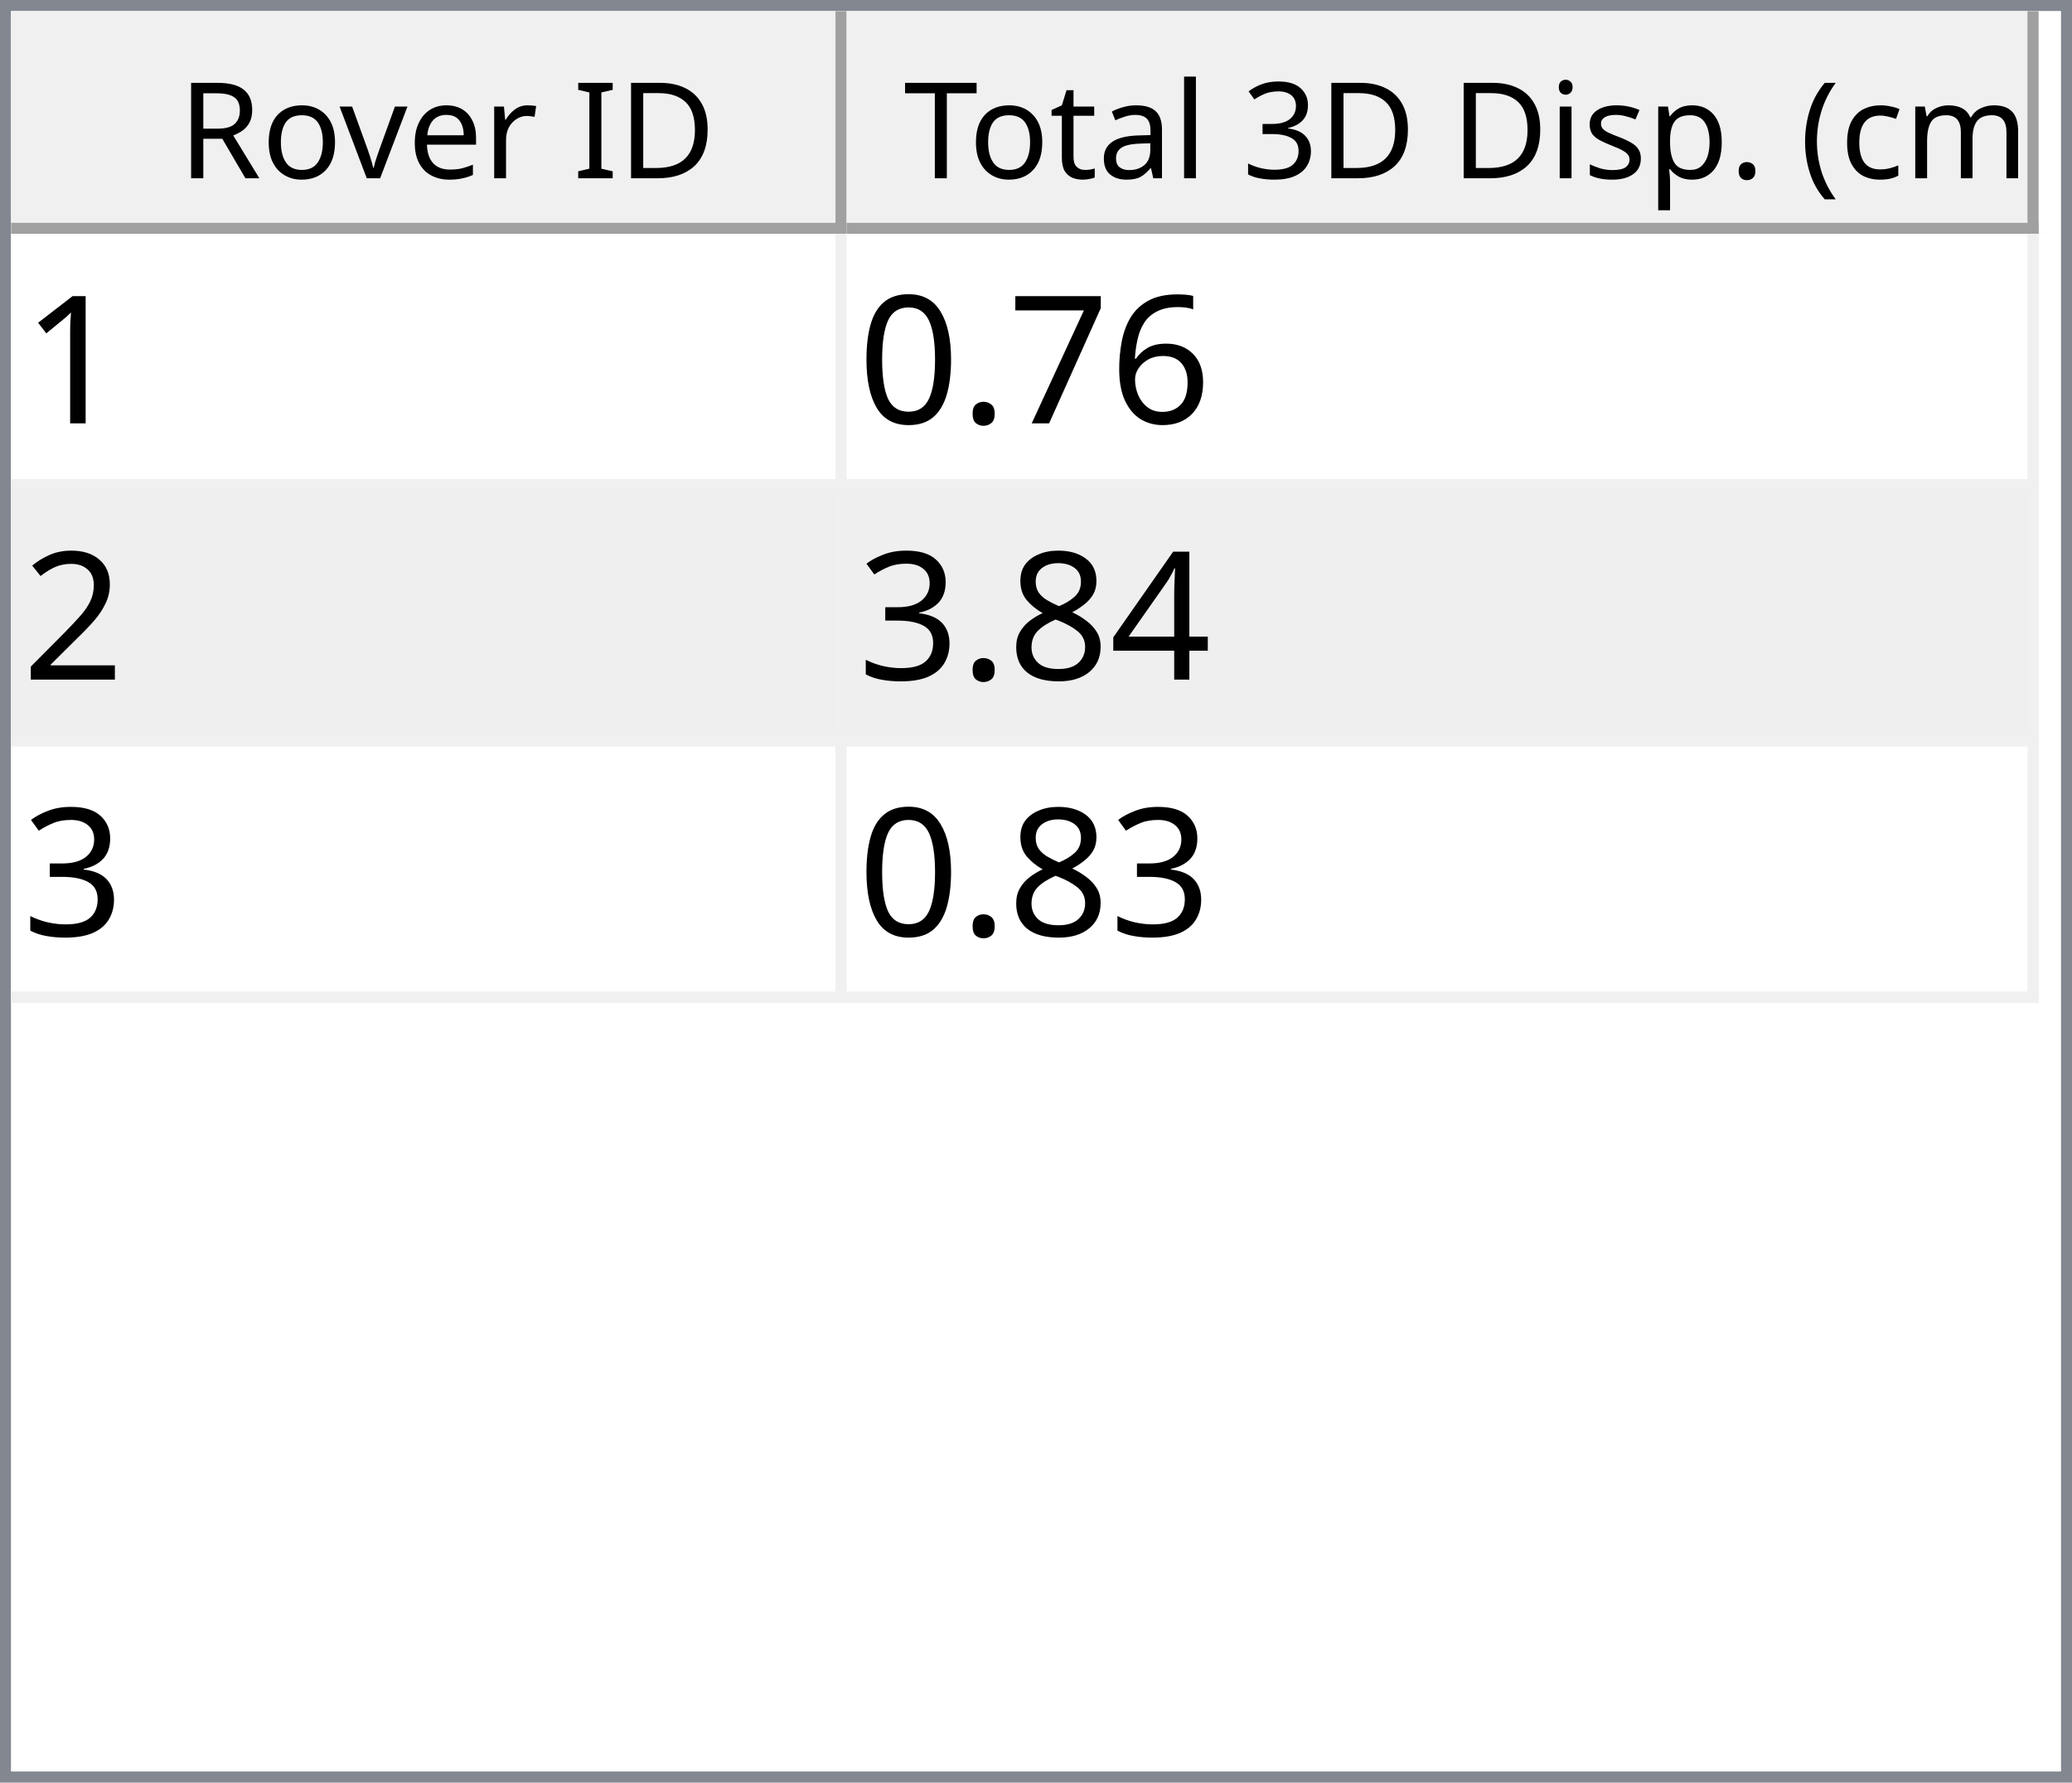
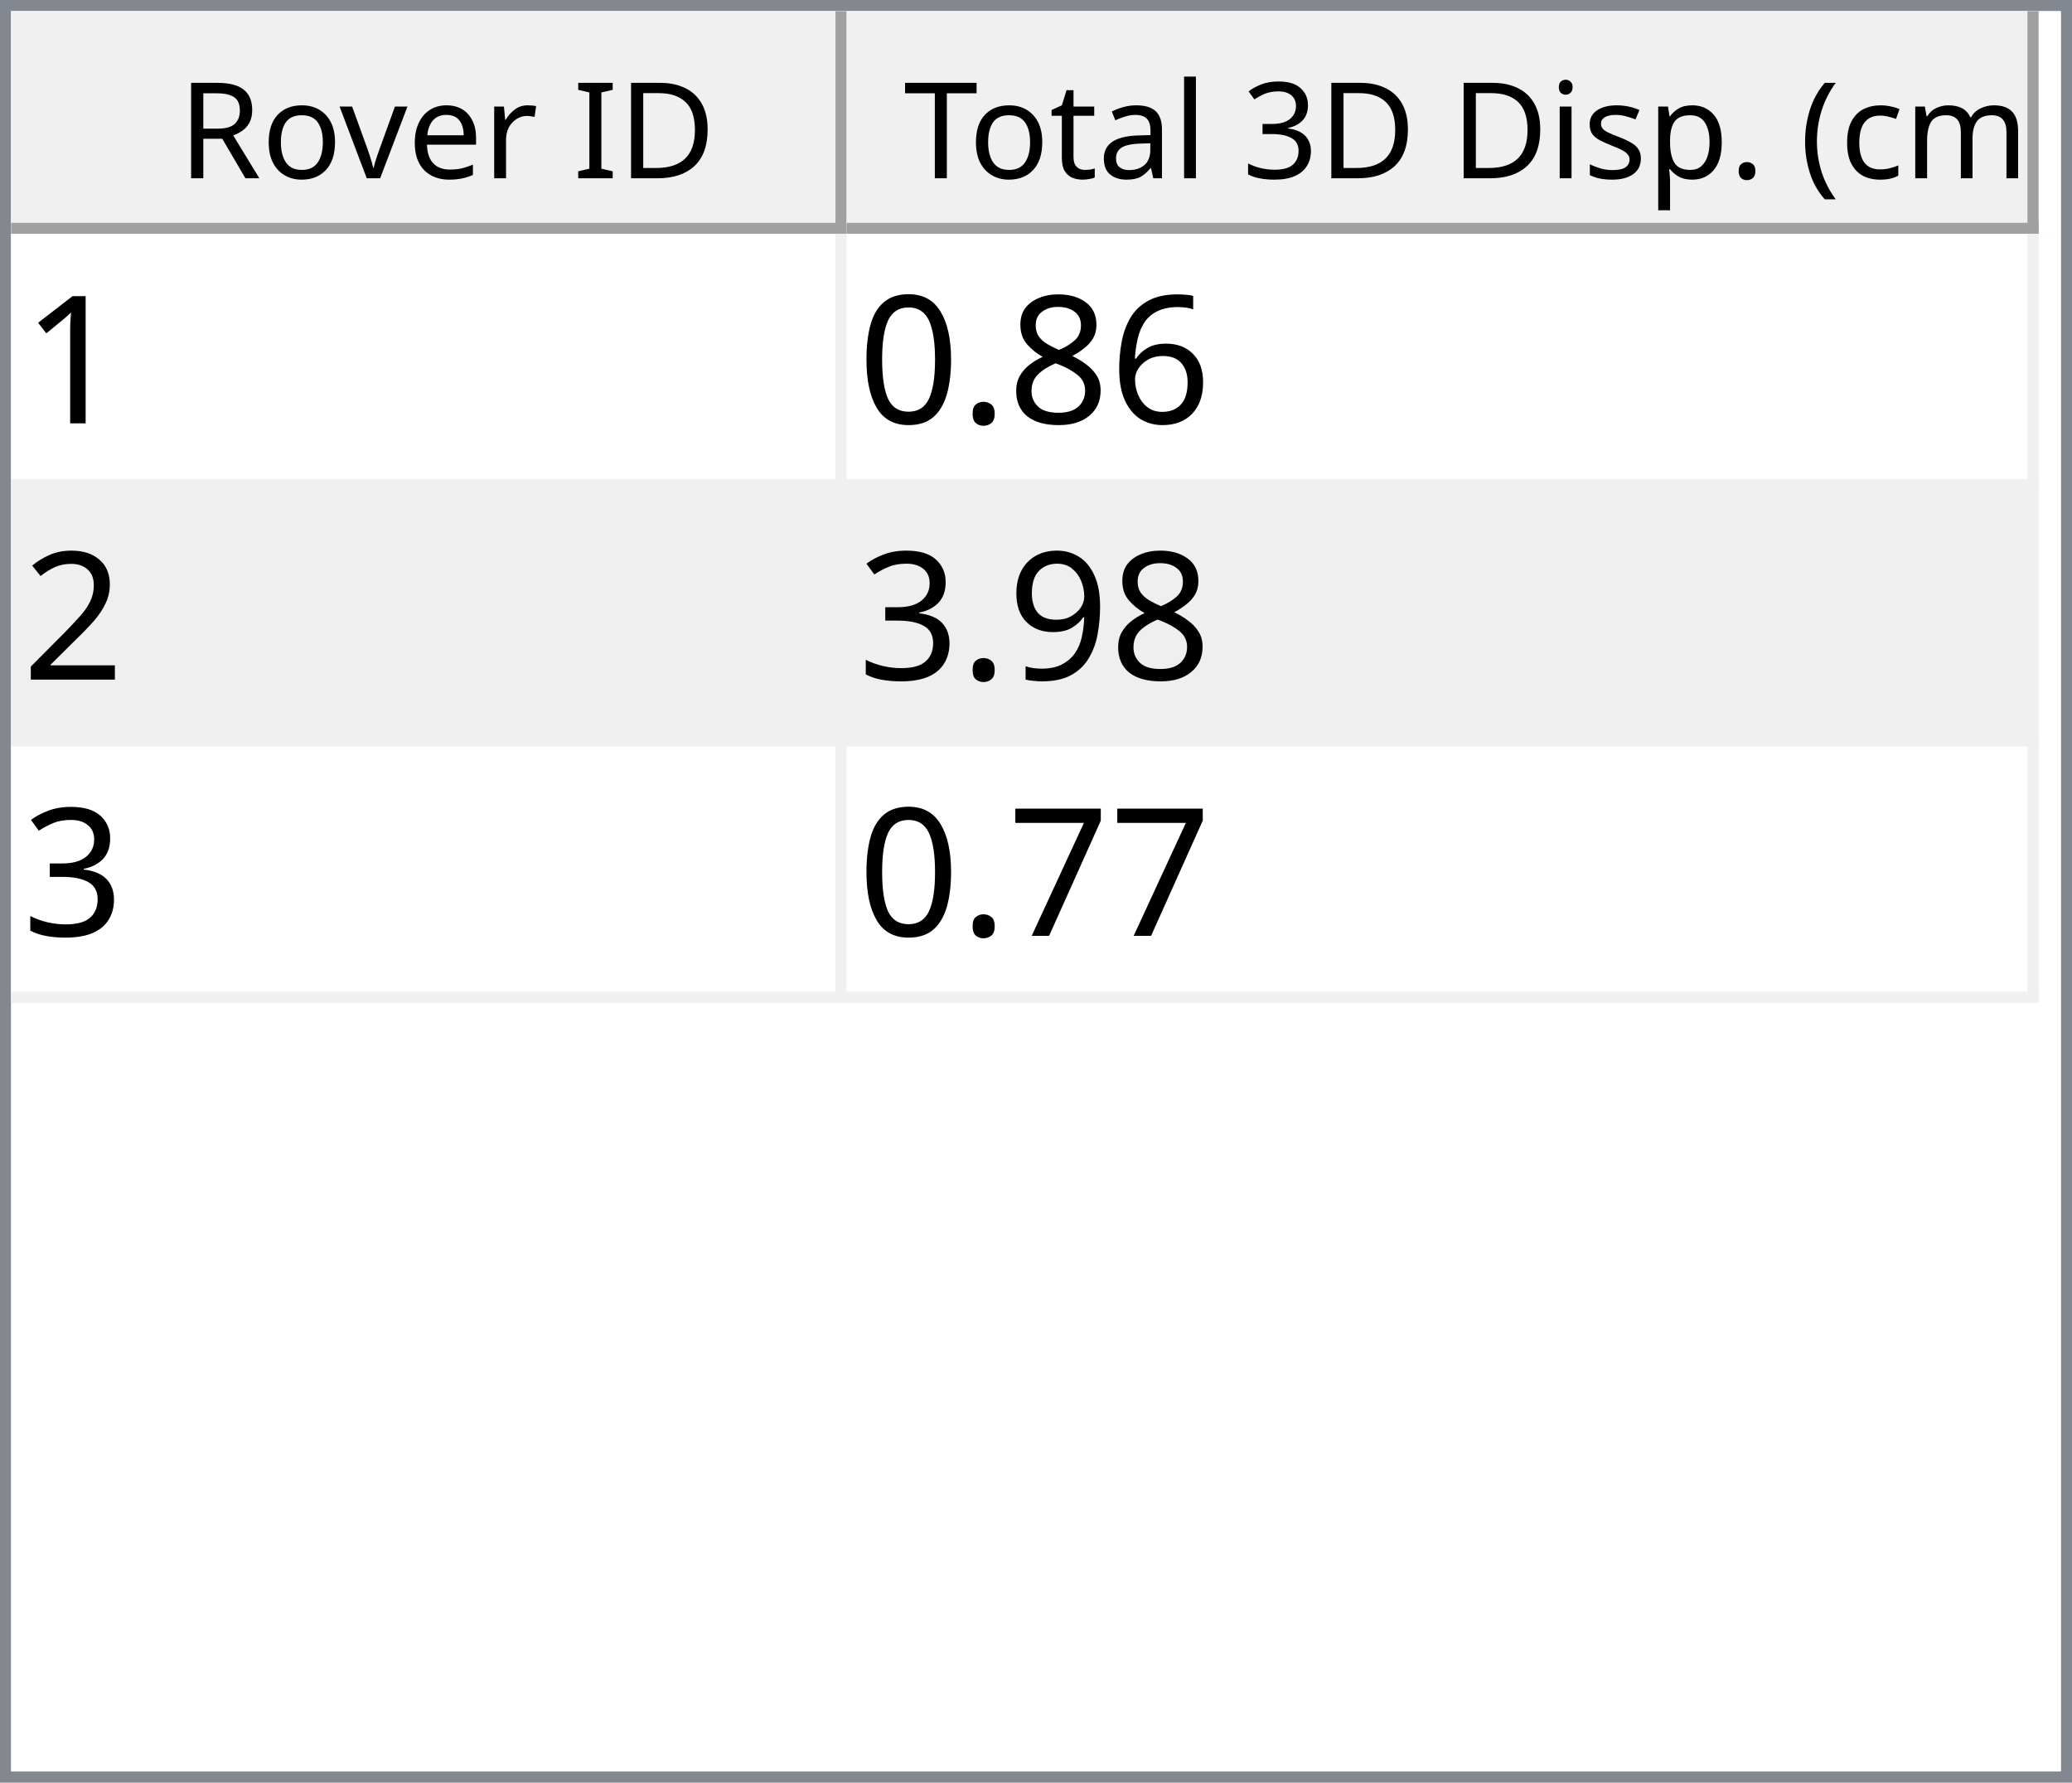
<svg xmlns="http://www.w3.org/2000/svg" style="fill-opacity:1; color-rendering:auto; color-interpolation:auto; text-rendering:auto; stroke:black; stroke-linecap:square; stroke-miterlimit:10; shape-rendering:auto; stroke-opacity:1; fill:black; stroke-dasharray:none; font-weight:normal; stroke-width:1; font-family:'Dialog'; font-style:normal; stroke-linejoin:miter; font-size:12px; stroke-dashoffset:0; image-rendering:auto;" width="186" height="160">
  <defs id="genericDefs" />
  <g>
    <defs id="defs1">
      <clipPath clipPathUnits="userSpaceOnUse" id="clipPath1">
        <path d="M0 0 L186 0 L186 160 L0 160 L0 0 Z" />
      </clipPath>
      <clipPath clipPathUnits="userSpaceOnUse" id="clipPath2">
        <path d="M0 0 L0 160 L186 160 L186 0 Z" />
      </clipPath>
      <clipPath clipPathUnits="userSpaceOnUse" id="clipPath3">
        <path d="M0 0 L0 20 L184 20 L184 0 Z" />
      </clipPath>
      <clipPath clipPathUnits="userSpaceOnUse" id="clipPath4">
        <path d="M0 0 L0 20 L75 20 L75 0 Z" />
      </clipPath>
      <clipPath clipPathUnits="userSpaceOnUse" id="clipPath5">
        <path d="M1 1 L1 19 L74 19 L74 1 Z" />
      </clipPath>
      <clipPath clipPathUnits="userSpaceOnUse" id="clipPath6">
        <path d="M0 0 L0 18 L73 18 L73 0 Z" />
      </clipPath>
      <clipPath clipPathUnits="userSpaceOnUse" id="clipPath7">
        <path d="M-0.5 -0.5 L-0.5 19.5 L74.5 19.5 L74.5 -0.5 Z" />
      </clipPath>
      <clipPath clipPathUnits="userSpaceOnUse" id="clipPath8">
        <path d="M0 0 L0 20 L107 20 L107 0 Z" />
      </clipPath>
      <clipPath clipPathUnits="userSpaceOnUse" id="clipPath9">
        <path d="M1 1 L1 19 L106 19 L106 1 Z" />
      </clipPath>
      <clipPath clipPathUnits="userSpaceOnUse" id="clipPath10">
        <path d="M0 0 L0 18 L105 18 L105 0 Z" />
      </clipPath>
      <clipPath clipPathUnits="userSpaceOnUse" id="clipPath11">
        <path d="M-0.5 -0.5 L-0.5 19.5 L106.5 19.5 L106.5 -0.5 Z" />
      </clipPath>
      <clipPath clipPathUnits="userSpaceOnUse" id="clipPath12">
        <path d="M0 0 L0 138 L184 138 L184 0 Z" />
      </clipPath>
      <clipPath clipPathUnits="userSpaceOnUse" id="clipPath13">
        <path d="M0 0 L0 69 L182 69 L182 0 Z" />
      </clipPath>
      <clipPath clipPathUnits="userSpaceOnUse" id="clipPath14">
        <path d="M-0.5 -0.5 L-0.5 68.5 L181.5 68.5 L181.5 -0.5 Z" />
      </clipPath>
      <clipPath clipPathUnits="userSpaceOnUse" id="clipPath15">
        <path d="M0 0 L0 22 L74 22 L74 0 Z" />
      </clipPath>
      <clipPath clipPathUnits="userSpaceOnUse" id="clipPath16">
        <path d="M0 0 L0 22 L106 22 L106 0 Z" />
      </clipPath>
      <font horiz-adv-x="64.551" id="font1">
        <font-face ascent="107.91" descent="25.098" units-per-em="100" style="font-style:normal; font-family:Segoe UI; font-weight:normal;" />
        <missing-glyph horiz-adv-x="64.551" d="M8.109 0 L8.109 68.266 L56.453 68.266 L56.453 0 L8.109 0 ZM15.328 7.234 L49.219 7.234 L49.219 61.031 L15.328 61.031 L15.328 7.234 Z" />
        <glyph unicode="D" horiz-adv-x="70.117" d="M9.188 0 L9.188 70.016 L28.516 70.016 Q65.531 70.016 65.531 35.891 Q65.531 19.672 55.25 9.836 Q44.969 0 27.734 0 L9.188 0 ZM17.391 62.594 L17.391 7.422 L27.828 7.422 Q41.609 7.422 49.273 14.797 Q56.938 22.172 56.938 35.688 Q56.938 62.594 28.328 62.594 L17.391 62.594 Z" />
        <glyph unicode="I" horiz-adv-x="26.611" d="M17.391 0 L9.188 0 L9.188 70.016 L17.391 70.016 L17.391 0 Z" />
        <glyph unicode=" " horiz-adv-x="27.393" d="" />
        <glyph unicode="r" horiz-adv-x="34.766" d="M34.188 41.891 Q32.078 43.5 28.125 43.5 Q23 43.5 19.555 38.672 Q16.109 33.844 16.109 25.484 L16.109 0 L8.109 0 L8.109 50 L16.109 50 L16.109 39.703 L16.312 39.703 Q18.016 44.969 21.531 47.922 Q25.047 50.875 29.391 50.875 Q32.516 50.875 34.188 50.203 L34.188 41.891 Z" />
        <glyph unicode="e" horiz-adv-x="52.295" d="M48.297 23 L12.984 23 Q13.188 14.656 17.484 10.109 Q21.781 5.562 29.297 5.562 Q37.75 5.562 44.828 11.141 L44.828 3.609 Q38.234 -1.172 27.391 -1.172 Q16.797 -1.172 10.742 5.641 Q4.688 12.453 4.688 24.812 Q4.688 36.469 11.305 43.82 Q17.922 51.172 27.734 51.172 Q37.547 51.172 42.922 44.828 Q48.297 38.484 48.297 27.203 L48.297 23 ZM40.094 29.781 Q40.047 36.719 36.75 40.578 Q33.453 44.438 27.594 44.438 Q21.922 44.438 17.969 40.383 Q14.016 36.328 13.094 29.781 L40.094 29.781 Z" />
        <glyph unicode="v" horiz-adv-x="47.9" d="M47.406 50 L27.484 0 L19.625 0 L0.688 50 L9.469 50 L22.172 13.672 Q23.578 9.672 23.922 6.688 L24.125 6.688 Q24.609 10.453 25.688 13.484 L38.969 50 L47.406 50 Z" />
        <glyph unicode="o" horiz-adv-x="58.594" d="M29 -1.172 Q17.922 -1.172 11.305 5.836 Q4.688 12.844 4.688 24.422 Q4.688 37.016 11.57 44.094 Q18.453 51.172 30.172 51.172 Q41.359 51.172 47.633 44.289 Q53.906 37.406 53.906 25.203 Q53.906 13.234 47.141 6.031 Q40.375 -1.172 29 -1.172 ZM29.594 44.438 Q21.875 44.438 17.383 39.188 Q12.891 33.938 12.891 24.703 Q12.891 15.828 17.43 10.695 Q21.969 5.562 29.594 5.562 Q37.359 5.562 41.531 10.594 Q45.703 15.625 45.703 24.906 Q45.703 34.281 41.531 39.359 Q37.359 44.438 29.594 44.438 Z" />
        <glyph unicode="R" horiz-adv-x="59.814" d="M59.375 0 L49.609 0 L37.891 19.625 Q36.281 22.359 34.766 24.289 Q33.25 26.219 31.664 27.438 Q30.078 28.656 28.25 29.219 Q26.422 29.781 24.125 29.781 L17.391 29.781 L17.391 0 L9.188 0 L9.188 70.016 L30.078 70.016 Q34.672 70.016 38.555 68.867 Q42.438 67.719 45.289 65.375 Q48.141 63.031 49.758 59.547 Q51.375 56.062 51.375 51.375 Q51.375 47.703 50.273 44.656 Q49.172 41.609 47.148 39.211 Q45.125 36.812 42.266 35.133 Q39.406 33.453 35.844 32.516 L35.844 32.328 Q37.594 31.547 38.891 30.547 Q40.188 29.547 41.359 28.18 Q42.531 26.812 43.68 25.078 Q44.828 23.344 46.234 21.047 L59.375 0 ZM17.391 62.594 L17.391 37.203 L28.516 37.203 Q31.594 37.203 34.203 38.133 Q36.812 39.062 38.719 40.797 Q40.625 42.531 41.703 45.047 Q42.781 47.562 42.781 50.688 Q42.781 56.297 39.141 59.445 Q35.5 62.594 28.609 62.594 L17.391 62.594 Z" />
        <glyph unicode=")" horiz-adv-x="30.176" d="M8.297 -15.922 L1.172 -15.922 Q16.406 2.344 16.406 26.812 Q16.406 51.469 1.078 70.016 L8.297 70.016 Q23.531 52.156 23.531 26.703 Q23.531 1.375 8.297 -15.922 Z" />
        <glyph unicode="m" horiz-adv-x="86.133" d="M79.109 0 L71.094 0 L71.094 28.719 Q71.094 37.016 68.531 40.727 Q65.969 44.438 59.906 44.438 Q54.781 44.438 51.195 39.75 Q47.609 35.062 47.609 28.516 L47.609 0 L39.594 0 L39.594 29.688 Q39.594 44.438 28.219 44.438 Q22.953 44.438 19.531 40.016 Q16.109 35.594 16.109 28.516 L16.109 0 L8.109 0 L8.109 50 L16.109 50 L16.109 42.094 L16.312 42.094 Q21.625 51.172 31.844 51.172 Q36.969 51.172 40.773 48.312 Q44.578 45.453 46 40.828 Q51.562 51.172 62.594 51.172 Q79.109 51.172 79.109 30.812 L79.109 0 Z" />
        <glyph unicode="c" horiz-adv-x="46.191" d="M42.188 2.297 Q36.422 -1.172 28.516 -1.172 Q17.828 -1.172 11.258 5.789 Q4.688 12.75 4.688 23.828 Q4.688 36.188 11.766 43.68 Q18.844 51.172 30.672 51.172 Q37.25 51.172 42.281 48.734 L42.281 40.531 Q36.719 44.438 30.375 44.438 Q22.703 44.438 17.797 38.945 Q12.891 33.453 12.891 24.516 Q12.891 15.719 17.508 10.641 Q22.125 5.562 29.891 5.562 Q36.422 5.562 42.188 9.906 L42.188 2.297 Z" />
        <glyph unicode="(" horiz-adv-x="30.176" d="M29.109 -15.922 L21.969 -15.922 Q6.844 1.375 6.844 26.703 Q6.844 52.156 21.969 70.016 L29.203 70.016 Q13.875 51.469 13.875 26.812 Q13.875 2.344 29.109 -15.922 Z" />
        <glyph unicode="." horiz-adv-x="21.68" d="M10.891 -1.078 Q8.641 -1.078 7.055 0.539 Q5.469 2.156 5.469 4.391 Q5.469 6.641 7.055 8.273 Q8.641 9.906 10.891 9.906 Q13.188 9.906 14.797 8.273 Q16.406 6.641 16.406 4.391 Q16.406 2.156 14.797 0.539 Q13.188 -1.078 10.891 -1.078 Z" />
        <glyph unicode="p" horiz-adv-x="58.789" d="M16.312 7.234 L16.109 7.234 L16.109 -23 L8.109 -23 L8.109 50 L16.109 50 L16.109 41.219 L16.312 41.219 Q22.219 51.172 33.594 51.172 Q43.266 51.172 48.688 44.461 Q54.109 37.75 54.109 26.469 Q54.109 13.922 48 6.375 Q41.891 -1.172 31.297 -1.172 Q21.578 -1.172 16.312 7.234 ZM16.109 27.391 L16.109 20.406 Q16.109 14.203 20.141 9.883 Q24.172 5.562 30.375 5.562 Q37.641 5.562 41.773 11.133 Q45.906 16.703 45.906 26.609 Q45.906 34.969 42.047 39.703 Q38.188 44.438 31.594 44.438 Q24.609 44.438 20.359 39.578 Q16.109 34.719 16.109 27.391 Z" />
        <glyph unicode="s" horiz-adv-x="42.432" d="M5.078 1.812 L5.078 10.406 Q11.625 5.562 19.484 5.562 Q30.031 5.562 30.031 12.594 Q30.031 14.594 29.125 15.992 Q28.219 17.391 26.68 18.461 Q25.141 19.531 23.07 20.383 Q21 21.234 18.609 22.172 Q15.281 23.484 12.766 24.828 Q10.25 26.172 8.57 27.859 Q6.891 29.547 6.031 31.695 Q5.172 33.844 5.172 36.719 Q5.172 40.234 6.789 42.945 Q8.406 45.656 11.086 47.484 Q13.766 49.312 17.211 50.242 Q20.656 51.172 24.312 51.172 Q30.812 51.172 35.938 48.922 L35.938 40.828 Q30.422 44.438 23.25 44.438 Q21 44.438 19.195 43.922 Q17.391 43.406 16.094 42.477 Q14.797 41.547 14.086 40.258 Q13.375 38.969 13.375 37.406 Q13.375 35.453 14.086 34.133 Q14.797 32.812 16.164 31.789 Q17.531 30.766 19.484 29.938 Q21.438 29.109 23.922 28.125 Q27.25 26.859 29.883 25.516 Q32.516 24.172 34.375 22.484 Q36.234 20.797 37.234 18.602 Q38.234 16.406 38.234 13.375 Q38.234 9.672 36.602 6.938 Q34.969 4.203 32.234 2.398 Q29.5 0.594 25.93 -0.289 Q22.359 -1.172 18.453 -1.172 Q10.75 -1.172 5.078 1.812 Z" />
        <glyph unicode="i" horiz-adv-x="24.219" d="M12.203 62.703 Q10.062 62.703 8.547 64.164 Q7.031 65.625 7.031 67.875 Q7.031 70.125 8.547 71.609 Q10.062 73.094 12.203 73.094 Q14.406 73.094 15.945 71.609 Q17.484 70.125 17.484 67.875 Q17.484 65.719 15.945 64.211 Q14.406 62.703 12.203 62.703 ZM16.109 0 L8.109 0 L8.109 50 L16.109 50 L16.109 0 Z" />
        <glyph unicode="3" horiz-adv-x="53.906" d="M46.531 19.828 Q46.531 15.094 44.75 11.211 Q42.969 7.328 39.719 4.57 Q36.469 1.812 31.93 0.297 Q27.391 -1.219 21.922 -1.219 Q11.922 -1.219 6 2.594 L6 11.188 Q13.094 5.609 22.219 5.609 Q25.875 5.609 28.828 6.539 Q31.781 7.469 33.906 9.227 Q36.031 10.984 37.18 13.477 Q38.328 15.969 38.328 19.094 Q38.328 32.812 18.797 32.812 L12.984 32.812 L12.984 39.594 L18.5 39.594 Q35.797 39.594 35.797 52.484 Q35.797 64.406 22.609 64.406 Q15.188 64.406 8.688 59.422 L8.688 67.188 Q15.375 71.188 24.609 71.188 Q29 71.188 32.57 69.969 Q36.141 68.75 38.68 66.555 Q41.219 64.359 42.609 61.281 Q44 58.203 44 54.5 Q44 40.672 30.031 36.719 L30.031 36.531 Q33.594 36.141 36.625 34.797 Q39.656 33.453 41.852 31.305 Q44.047 29.156 45.289 26.25 Q46.531 23.344 46.531 19.828 Z" />
        <glyph unicode="l" horiz-adv-x="24.219" d="M16.109 0 L8.109 0 L8.109 74.031 L16.109 74.031 L16.109 0 Z" />
        <glyph unicode="a" horiz-adv-x="50.879" d="M43.891 0 L35.891 0 L35.891 7.812 L35.688 7.812 Q30.469 -1.172 20.312 -1.172 Q12.844 -1.172 8.617 2.781 Q4.391 6.734 4.391 13.281 Q4.391 27.297 20.906 29.594 L35.891 31.688 Q35.891 44.438 25.594 44.438 Q16.547 44.438 9.281 38.281 L9.281 46.484 Q16.656 51.172 26.266 51.172 Q43.891 51.172 43.891 32.516 L43.891 0 ZM35.891 25.297 L23.828 23.641 Q18.266 22.859 15.43 20.875 Q12.594 18.891 12.594 13.875 Q12.594 10.203 15.211 7.883 Q17.828 5.562 22.172 5.562 Q28.125 5.562 32.008 9.742 Q35.891 13.922 35.891 20.312 L35.891 25.297 Z" />
        <glyph unicode="t" horiz-adv-x="33.887" d="M31.297 0.484 Q28.469 -1.078 23.828 -1.078 Q10.688 -1.078 10.688 13.578 L10.688 43.172 L2.094 43.172 L2.094 50 L10.688 50 L10.688 62.203 L18.703 64.797 L18.703 50 L31.297 50 L31.297 43.172 L18.703 43.172 L18.703 14.984 Q18.703 9.969 20.414 7.82 Q22.125 5.672 26.078 5.672 Q29.109 5.672 31.297 7.328 L31.297 0.484 Z" />
        <glyph unicode="T" horiz-adv-x="52.393" d="M50.594 62.594 L30.375 62.594 L30.375 0 L22.172 0 L22.172 62.594 L2 62.594 L2 70.016 L50.594 70.016 L50.594 62.594 Z" />
      </font>
      <font horiz-adv-x="75.0" id="font2">
        <font-face ascent="100.537" descent="21.973" units-per-em="100" style="font-style:normal; font-family:sans-serif; font-weight:normal;" />
        <missing-glyph horiz-adv-x="75.0" d="M12.5 0 L12.5 62.5 L62.5 62.5 L62.5 0 L12.5 0 ZM14.062 1.562 L60.938 1.562 L60.938 60.938 L14.062 60.938 L14.062 1.562 Z" />
        <glyph unicode="1" horiz-adv-x="55.615" d="M37.25 0 L28.469 0 L28.469 56 Q25.297 52.984 20.141 49.953 Q14.984 46.922 10.891 45.406 L10.891 53.906 Q18.266 57.375 23.781 62.305 Q29.297 67.234 31.594 71.875 L37.25 71.875 L37.25 0 Z" />
        <glyph unicode="6" horiz-adv-x="55.615" d="M49.75 54.047 L41.016 53.375 Q39.844 58.547 37.703 60.891 Q34.125 64.656 28.906 64.656 Q24.703 64.656 21.531 62.312 Q17.391 59.281 14.992 53.469 Q12.594 47.656 12.5 36.922 Q15.672 41.75 20.266 44.094 Q24.859 46.438 29.891 46.438 Q38.672 46.438 44.852 39.969 Q51.031 33.5 51.031 23.25 Q51.031 16.5 48.125 10.719 Q45.219 4.938 40.141 1.859 Q35.062 -1.219 28.609 -1.219 Q17.625 -1.219 10.695 6.859 Q3.766 14.938 3.766 33.5 Q3.766 54.25 11.422 63.672 Q18.109 71.875 29.438 71.875 Q37.891 71.875 43.289 67.141 Q48.688 62.406 49.75 54.047 ZM13.875 23.188 Q13.875 18.656 15.797 14.508 Q17.719 10.359 21.188 8.18 Q24.656 6 28.469 6 Q34.031 6 38.039 10.492 Q42.047 14.984 42.047 22.703 Q42.047 30.125 38.086 34.398 Q34.125 38.672 28.125 38.672 Q22.172 38.672 18.023 34.398 Q13.875 30.125 13.875 23.188 Z" />
-         <glyph unicode="7" horiz-adv-x="55.615" d="M4.734 62.203 L4.734 70.656 L51.078 70.656 L51.078 63.812 Q44.234 56.547 37.523 44.484 Q30.812 32.422 27.156 19.672 Q24.516 10.688 23.781 0 L14.75 0 Q14.891 8.453 18.062 20.414 Q21.234 32.375 27.172 43.484 Q33.109 54.594 39.797 62.203 L4.734 62.203 Z" />
+         <glyph unicode="8" horiz-adv-x="55.615" d="M17.672 38.812 Q12.203 40.828 9.57 44.539 Q6.938 48.25 6.938 53.422 Q6.938 61.234 12.555 66.555 Q18.172 71.875 27.484 71.875 Q36.859 71.875 42.578 66.43 Q48.297 60.984 48.297 53.172 Q48.297 48.188 45.68 44.508 Q43.062 40.828 37.75 38.812 Q44.344 36.672 47.781 31.883 Q51.219 27.094 51.219 20.453 Q51.219 11.281 44.727 5.031 Q38.234 -1.219 27.641 -1.219 Q17.047 -1.219 10.547 5.055 Q4.047 11.328 4.047 20.703 Q4.047 27.688 7.594 32.398 Q11.141 37.109 17.672 38.812 ZM15.922 53.719 Q15.922 48.641 19.195 45.414 Q22.469 42.188 27.688 42.188 Q32.766 42.188 36.016 45.383 Q39.266 48.578 39.266 53.219 Q39.266 58.062 35.914 61.359 Q32.562 64.656 27.594 64.656 Q22.562 64.656 19.242 61.43 Q15.922 58.203 15.922 53.719 ZM13.094 20.656 Q13.094 16.891 14.875 13.375 Q16.656 9.859 20.172 7.93 Q23.688 6 27.734 6 Q34.031 6 38.133 10.055 Q42.234 14.109 42.234 20.359 Q42.234 26.703 38.016 30.859 Q33.797 35.016 27.438 35.016 Q21.234 35.016 17.164 30.914 Q13.094 26.812 13.094 20.656 Z" />
        <glyph unicode="." horiz-adv-x="27.783" d="M9.078 0 L9.078 10.016 L19.094 10.016 L19.094 0 L9.078 0 Z" />
        <glyph unicode="0" horiz-adv-x="55.615" d="M4.156 35.297 Q4.156 48 6.766 55.742 Q9.375 63.484 14.523 67.68 Q19.672 71.875 27.484 71.875 Q33.25 71.875 37.594 69.555 Q41.938 67.234 44.773 62.867 Q47.609 58.5 49.219 52.227 Q50.828 45.953 50.828 35.297 Q50.828 22.703 48.242 14.969 Q45.656 7.234 40.508 3.008 Q35.359 -1.219 27.484 -1.219 Q17.141 -1.219 11.234 6.203 Q4.156 15.141 4.156 35.297 ZM13.188 35.297 Q13.188 17.672 17.312 11.836 Q21.438 6 27.484 6 Q33.547 6 37.672 11.859 Q41.797 17.719 41.797 35.297 Q41.797 52.984 37.672 58.789 Q33.547 64.594 27.391 64.594 Q21.344 64.594 17.719 59.469 Q13.188 52.938 13.188 35.297 Z" />
        <glyph unicode="2" horiz-adv-x="55.615" d="M50.344 8.453 L50.344 0 L3.031 0 Q2.938 3.172 4.047 6.109 Q5.859 10.938 9.836 15.625 Q13.812 20.312 21.344 26.469 Q33.016 36.031 37.117 41.625 Q41.219 47.219 41.219 52.203 Q41.219 57.422 37.477 61.008 Q33.734 64.594 27.734 64.594 Q21.391 64.594 17.578 60.789 Q13.766 56.984 13.719 50.25 L4.688 51.172 Q5.609 61.281 11.664 66.578 Q17.719 71.875 27.938 71.875 Q38.234 71.875 44.242 66.164 Q50.25 60.453 50.25 52 Q50.25 47.703 48.492 43.555 Q46.734 39.406 42.656 34.812 Q38.578 30.219 29.109 22.219 Q21.188 15.578 18.945 13.211 Q16.703 10.844 15.234 8.453 L50.344 8.453 Z" />
-         <glyph unicode="4" horiz-adv-x="55.615" d="M32.328 0 L32.328 17.141 L1.266 17.141 L1.266 25.203 L33.938 71.578 L41.109 71.578 L41.109 25.203 L50.781 25.203 L50.781 17.141 L41.109 17.141 L41.109 0 L32.328 0 ZM32.328 25.203 L32.328 57.469 L9.906 25.203 L32.328 25.203 Z" />
-         <glyph unicode="8" horiz-adv-x="55.615" d="M17.672 38.812 Q12.203 40.828 9.57 44.539 Q6.938 48.25 6.938 53.422 Q6.938 61.234 12.555 66.555 Q18.172 71.875 27.484 71.875 Q36.859 71.875 42.578 66.43 Q48.297 60.984 48.297 53.172 Q48.297 48.188 45.68 44.508 Q43.062 40.828 37.75 38.812 Q44.344 36.672 47.781 31.883 Q51.219 27.094 51.219 20.453 Q51.219 11.281 44.727 5.031 Q38.234 -1.219 27.641 -1.219 Q17.047 -1.219 10.547 5.055 Q4.047 11.328 4.047 20.703 Q4.047 27.688 7.594 32.398 Q11.141 37.109 17.672 38.812 ZM15.922 53.719 Q15.922 48.641 19.195 45.414 Q22.469 42.188 27.688 42.188 Q32.766 42.188 36.016 45.383 Q39.266 48.578 39.266 53.219 Q39.266 58.062 35.914 61.359 Q32.562 64.656 27.594 64.656 Q22.562 64.656 19.242 61.43 Q15.922 58.203 15.922 53.719 ZM13.094 20.656 Q13.094 16.891 14.875 13.375 Q16.656 9.859 20.172 7.93 Q23.688 6 27.734 6 Q34.031 6 38.133 10.055 Q42.234 14.109 42.234 20.359 Q42.234 26.703 38.016 30.859 Q33.797 35.016 27.438 35.016 Q21.234 35.016 17.164 30.914 Q13.094 26.812 13.094 20.656 Z" />
+         <glyph unicode="9" horiz-adv-x="55.615" d="M5.469 16.547 L13.922 17.328 Q14.984 11.375 18.016 8.688 Q21.047 6 25.781 6 Q29.828 6 32.883 7.859 Q35.938 9.719 37.891 12.82 Q39.844 15.922 41.164 21.195 Q42.484 26.469 42.484 31.938 Q42.484 32.516 42.438 33.688 Q39.797 29.5 35.234 26.883 Q30.672 24.266 25.344 24.266 Q16.453 24.266 10.305 30.711 Q4.156 37.156 4.156 47.703 Q4.156 58.594 10.578 65.234 Q17 71.875 26.656 71.875 Q33.641 71.875 39.43 68.117 Q45.219 64.359 48.219 57.398 Q51.219 50.438 51.219 37.25 Q51.219 23.531 48.242 15.406 Q45.266 7.281 39.383 3.031 Q33.5 -1.219 25.594 -1.219 Q17.188 -1.219 11.867 3.445 Q6.547 8.109 5.469 16.547 ZM41.453 48.141 Q41.453 55.719 37.43 60.156 Q33.406 64.594 27.734 64.594 Q21.875 64.594 17.531 59.812 Q13.188 55.031 13.188 47.406 Q13.188 40.578 17.312 36.305 Q21.438 32.031 27.484 32.031 Q33.594 32.031 37.523 36.305 Q41.453 40.578 41.453 48.141 Z" />
        <glyph unicode="3" horiz-adv-x="55.615" d="M4.203 18.891 L12.984 20.062 Q14.5 12.594 18.141 9.297 Q21.781 6 27 6 Q33.203 6 37.477 10.297 Q41.75 14.594 41.75 20.953 Q41.75 27 37.797 30.93 Q33.844 34.859 27.734 34.859 Q25.25 34.859 21.531 33.891 L22.516 41.609 Q23.391 41.5 23.922 41.5 Q29.547 41.5 34.039 44.43 Q38.531 47.359 38.531 53.469 Q38.531 58.297 35.258 61.477 Q31.984 64.656 26.812 64.656 Q21.688 64.656 18.266 61.43 Q14.844 58.203 13.875 51.766 L5.078 53.328 Q6.688 62.156 12.398 67.016 Q18.109 71.875 26.609 71.875 Q32.469 71.875 37.398 69.359 Q42.328 66.844 44.945 62.5 Q47.562 58.156 47.562 53.266 Q47.562 48.641 45.07 44.828 Q42.578 41.016 37.703 38.766 Q44.047 37.312 47.562 32.695 Q51.078 28.078 51.078 21.141 Q51.078 11.766 44.242 5.25 Q37.406 -1.266 26.953 -1.266 Q17.531 -1.266 11.305 4.352 Q5.078 9.969 4.203 18.891 Z" />
+         <glyph unicode="7" horiz-adv-x="55.615" d="M4.734 62.203 L4.734 70.656 L51.078 70.656 L51.078 63.812 Q44.234 56.547 37.523 44.484 Q30.812 32.422 27.156 19.672 Q24.516 10.688 23.781 0 L14.75 0 Q14.891 8.453 18.062 20.414 Q21.234 32.375 27.172 43.484 Q33.109 54.594 39.797 62.203 L4.734 62.203 Z" />
      </font>
    </defs>
    <g style="fill:white; stroke:white;">
      <rect x="0" y="0" width="186" style="clip-path:url(#clipPath1); stroke:none;" height="160" />
    </g>
    <g style="fill:white; text-rendering:optimizeSpeed; color-rendering:optimizeSpeed; image-rendering:optimizeSpeed; shape-rendering:crispEdges; stroke:white; color-interpolation:sRGB;">
      <rect x="0" width="186" height="160" y="0" style="stroke:none;" />
      <path style="stroke:none;" d="M0 160 L186 160 L186 0 L0 0 Z" />
    </g>
    <g style="fill:rgb(240,240,240); font-family:'Segoe UI'; stroke:rgb(240,240,240);">
      <rect x="0" y="0" width="186" style="clip-path:url(#clipPath2); stroke:none;" height="160" />
    </g>
    <g style="fill:rgb(130,135,144); font-family:'Segoe UI'; stroke:rgb(130,135,144);">
      <path d="M0 0 L186 0 L186 160 L0 160 L0 0 ZM1 1 L185 1 L185 159 L1 159 L1 1 Z" style="fill-rule:evenodd; clip-path:url(#clipPath2); stroke:none;" />
    </g>
    <g style="fill:white; font-family:'Segoe UI'; stroke:white;" transform="translate(1,1)">
      <rect x="0" y="0" width="184" style="clip-path:url(#clipPath3); stroke:none;" height="20" />
    </g>
    <g style="fill:rgb(240,240,240); font-family:'Segoe UI'; stroke:rgb(240,240,240);" transform="translate(1,1)">
      <rect x="0" y="0" width="75" style="clip-path:url(#clipPath4); stroke:none;" height="20" />
    </g>
    <g style="font-family:'Segoe UI';" transform="translate(2,2)">
      <text x="14" xml:space="preserve" y="14" style="clip-path:url(#clipPath6); stroke:none;">Rover ID</text>
    </g>
    <g style="fill:rgb(160,160,160); font-family:'Segoe UI'; stroke:rgb(160,160,160); stroke-linejoin:bevel;" transform="translate(1.5,1.5)">
      <line x1="74" x2="74" y1="0" style="fill:none; clip-path:url(#clipPath7);" y2="19" />
    </g>
    <g style="fill:rgb(160,160,160); font-family:'Segoe UI'; stroke:rgb(160,160,160); stroke-linejoin:bevel;" transform="matrix(1,0,0,1,1,1) translate(0.5,0.5)">
      <line x1="0" x2="74" y1="19" style="fill:none; clip-path:url(#clipPath7);" y2="19" />
    </g>
    <g style="fill:rgb(240,240,240); font-family:'Segoe UI'; stroke:rgb(240,240,240);" transform="translate(76,1)">
      <rect x="0" y="0" width="107" style="clip-path:url(#clipPath8); stroke:none;" height="20" />
    </g>
    <g style="font-family:'Segoe UI';" transform="translate(77,2)">
      <text x="1" xml:space="preserve" y="14" style="clip-path:url(#clipPath10); stroke:none;"> Total 3D Disp. (cm)</text>
    </g>
    <g style="fill:rgb(160,160,160); font-family:'Segoe UI'; stroke:rgb(160,160,160); stroke-linejoin:bevel;" transform="translate(76.5,1.5)">
      <line x1="106" x2="106" y1="0" style="fill:none; clip-path:url(#clipPath11);" y2="19" />
    </g>
    <g style="fill:rgb(160,160,160); font-family:'Segoe UI'; stroke:rgb(160,160,160); stroke-linejoin:bevel;" transform="matrix(1,0,0,1,76,1) translate(0.5,0.5)">
      <line x1="0" x2="106" y1="19" style="fill:none; clip-path:url(#clipPath11);" y2="19" />
    </g>
    <g style="fill:white; font-family:'Segoe UI'; stroke:white;" transform="translate(1,21)">
      <rect x="0" y="0" width="184" style="clip-path:url(#clipPath12); stroke:none;" height="138" />
    </g>
    <g style="fill:rgb(240,240,240); font-size:16px; font-family:sans-serif; stroke:rgb(240,240,240);" transform="translate(1,21)">
      <rect x="0" y="0" width="182" style="clip-path:url(#clipPath13); stroke:none;" height="69" />
      <line transform="translate(0.5,0.5)" x1="0" x2="181" y1="22" style="clip-path:url(#clipPath14); fill:none; stroke-linejoin:bevel;" y2="22" />
    </g>
    <g transform="matrix(1,0,0,1,1,21) translate(0.5,0.5)" style="fill:rgb(240,240,240); font-size:16px; font-family:sans-serif; stroke:rgb(240,240,240); stroke-linejoin:bevel;">
      <line x1="0" x2="181" y1="45" style="fill:none; clip-path:url(#clipPath14);" y2="45" />
    </g>
    <g transform="matrix(1,0,0,1,1,21) translate(0.5,0.5)" style="fill:rgb(240,240,240); font-size:16px; font-family:sans-serif; stroke:rgb(240,240,240); stroke-linejoin:bevel;">
      <line x1="0" x2="181" y1="68" style="fill:none; clip-path:url(#clipPath14);" y2="68" />
    </g>
    <g transform="matrix(1,0,0,1,1,21) translate(0.5,0.5)" style="fill:rgb(240,240,240); font-size:16px; font-family:sans-serif; stroke:rgb(240,240,240); stroke-linejoin:bevel;">
      <line x1="74" x2="74" y1="0" style="fill:none; clip-path:url(#clipPath14);" y2="68" />
    </g>
    <g transform="matrix(1,0,0,1,1,21) translate(0.5,0.5)" style="fill:rgb(240,240,240); font-size:16px; font-family:sans-serif; stroke:rgb(240,240,240); stroke-linejoin:bevel;">
      <line x1="181" x2="181" y1="0" style="fill:none; clip-path:url(#clipPath14);" y2="68" />
    </g>
    <g style="fill:white; font-size:16px; font-family:sans-serif; stroke:white;" transform="matrix(1,0,0,1,1,21)">
      <rect x="0" y="0" width="74" style="clip-path:url(#clipPath15); stroke:none;" height="22" />
      <text x="1" y="17" style="fill:black; clip-path:url(#clipPath15); stroke:none;" xml:space="preserve">1</text>
    </g>
    <g style="fill:white; font-size:16px; font-family:sans-serif; stroke:white;" transform="matrix(1,0,0,1,1,21) translate(75,0)">
      <rect x="0" y="0" width="106" style="clip-path:url(#clipPath16); stroke:none;" height="22" />
-       <text x="1" y="17" style="fill:black; clip-path:url(#clipPath16); stroke:none;" xml:space="preserve">0.76</text>
+       <text x="1" y="17" style="fill:black; clip-path:url(#clipPath16); stroke:none;" xml:space="preserve">0.86</text>
    </g>
    <g style="fill:rgb(239,239,239); font-size:16px; font-family:sans-serif; stroke:rgb(239,239,239);" transform="matrix(1,0,0,1,1,21) translate(0,23)">
      <rect x="0" y="0" width="74" style="clip-path:url(#clipPath15); stroke:none;" height="22" />
      <text x="1" y="17" style="fill:black; clip-path:url(#clipPath15); stroke:none;" xml:space="preserve">2</text>
    </g>
    <g style="fill:rgb(239,239,239); font-size:16px; font-family:sans-serif; stroke:rgb(239,239,239);" transform="matrix(1,0,0,1,1,21) translate(75,23)">
      <rect x="0" y="0" width="106" style="clip-path:url(#clipPath16); stroke:none;" height="22" />
-       <text x="1" y="17" style="fill:black; clip-path:url(#clipPath16); stroke:none;" xml:space="preserve">3.84</text>
+       <text x="1" y="17" style="fill:black; clip-path:url(#clipPath16); stroke:none;" xml:space="preserve">3.98</text>
    </g>
    <g style="fill:white; font-size:16px; font-family:sans-serif; stroke:white;" transform="matrix(1,0,0,1,1,21) translate(0,46)">
      <rect x="0" y="0" width="74" style="clip-path:url(#clipPath15); stroke:none;" height="22" />
      <text x="1" y="17" style="fill:black; clip-path:url(#clipPath15); stroke:none;" xml:space="preserve">3</text>
    </g>
    <g style="fill:white; font-size:16px; font-family:sans-serif; stroke:white;" transform="matrix(1,0,0,1,1,21) translate(75,46)">
      <rect x="0" y="0" width="106" style="clip-path:url(#clipPath16); stroke:none;" height="22" />
-       <text x="1" y="17" style="fill:black; clip-path:url(#clipPath16); stroke:none;" xml:space="preserve">0.83</text>
+       <text x="1" y="17" style="fill:black; clip-path:url(#clipPath16); stroke:none;" xml:space="preserve">0.77</text>
    </g>
  </g>
</svg>
